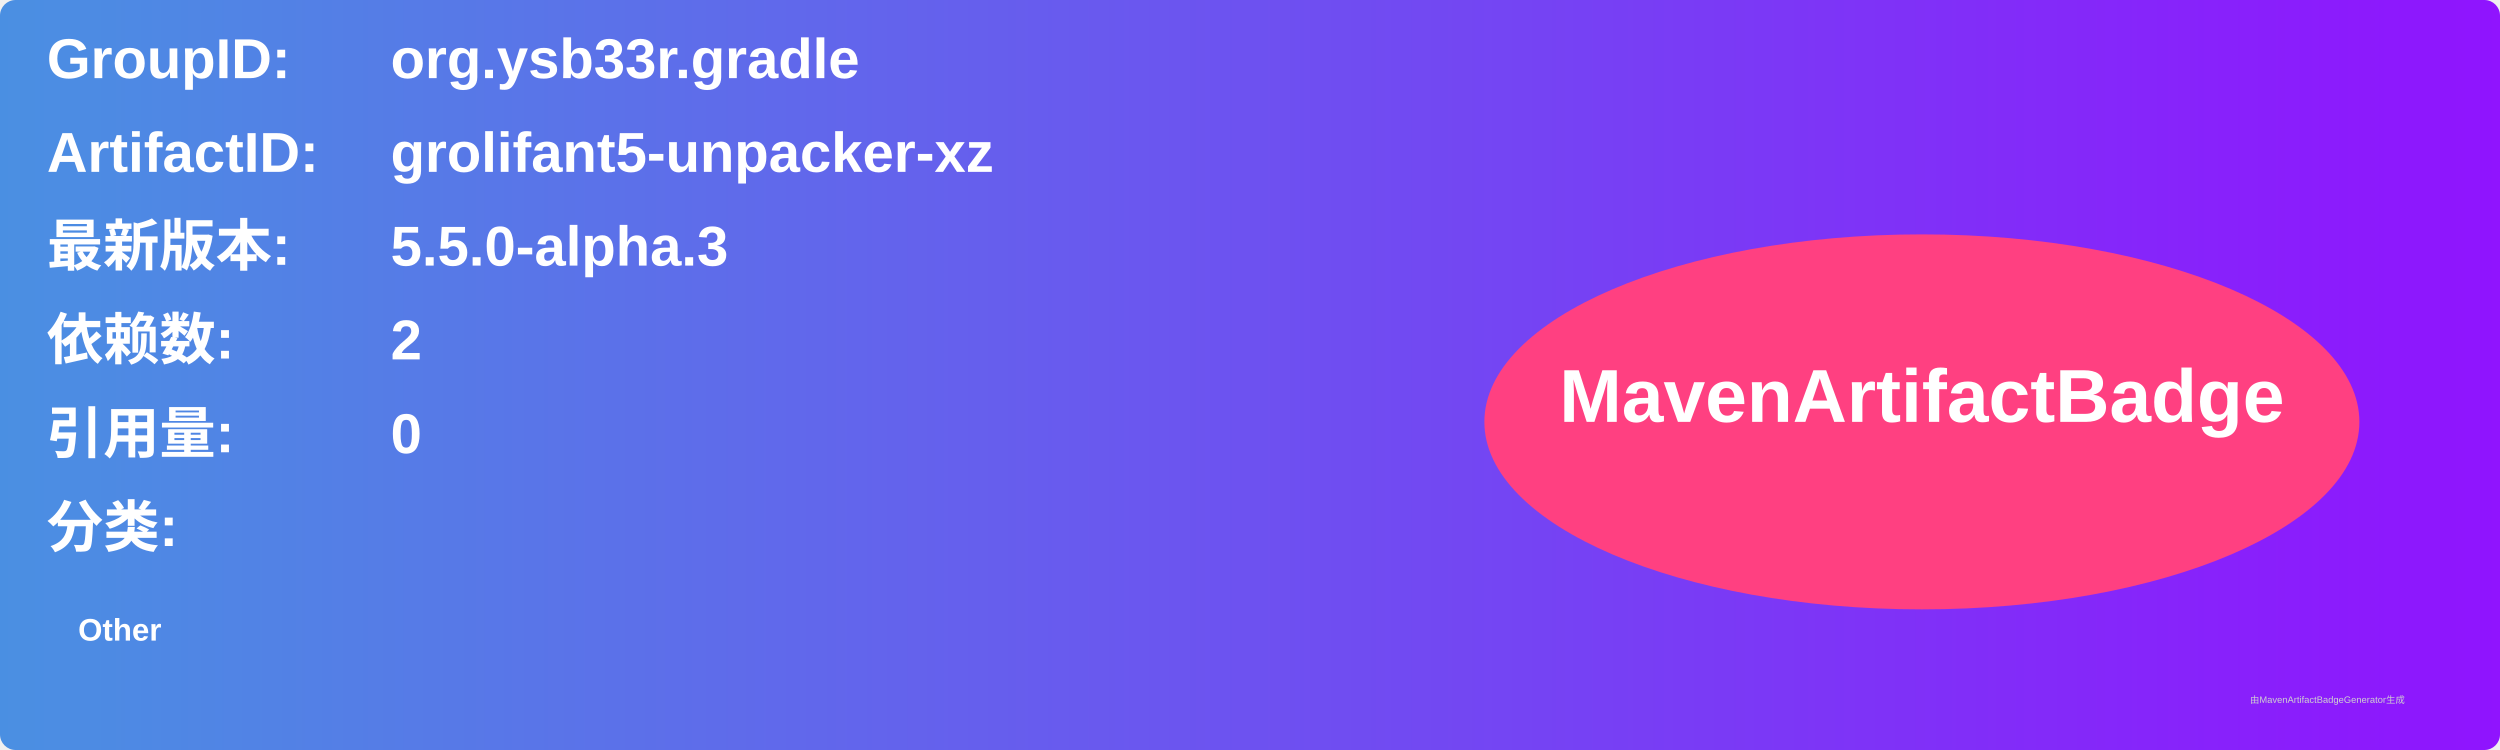
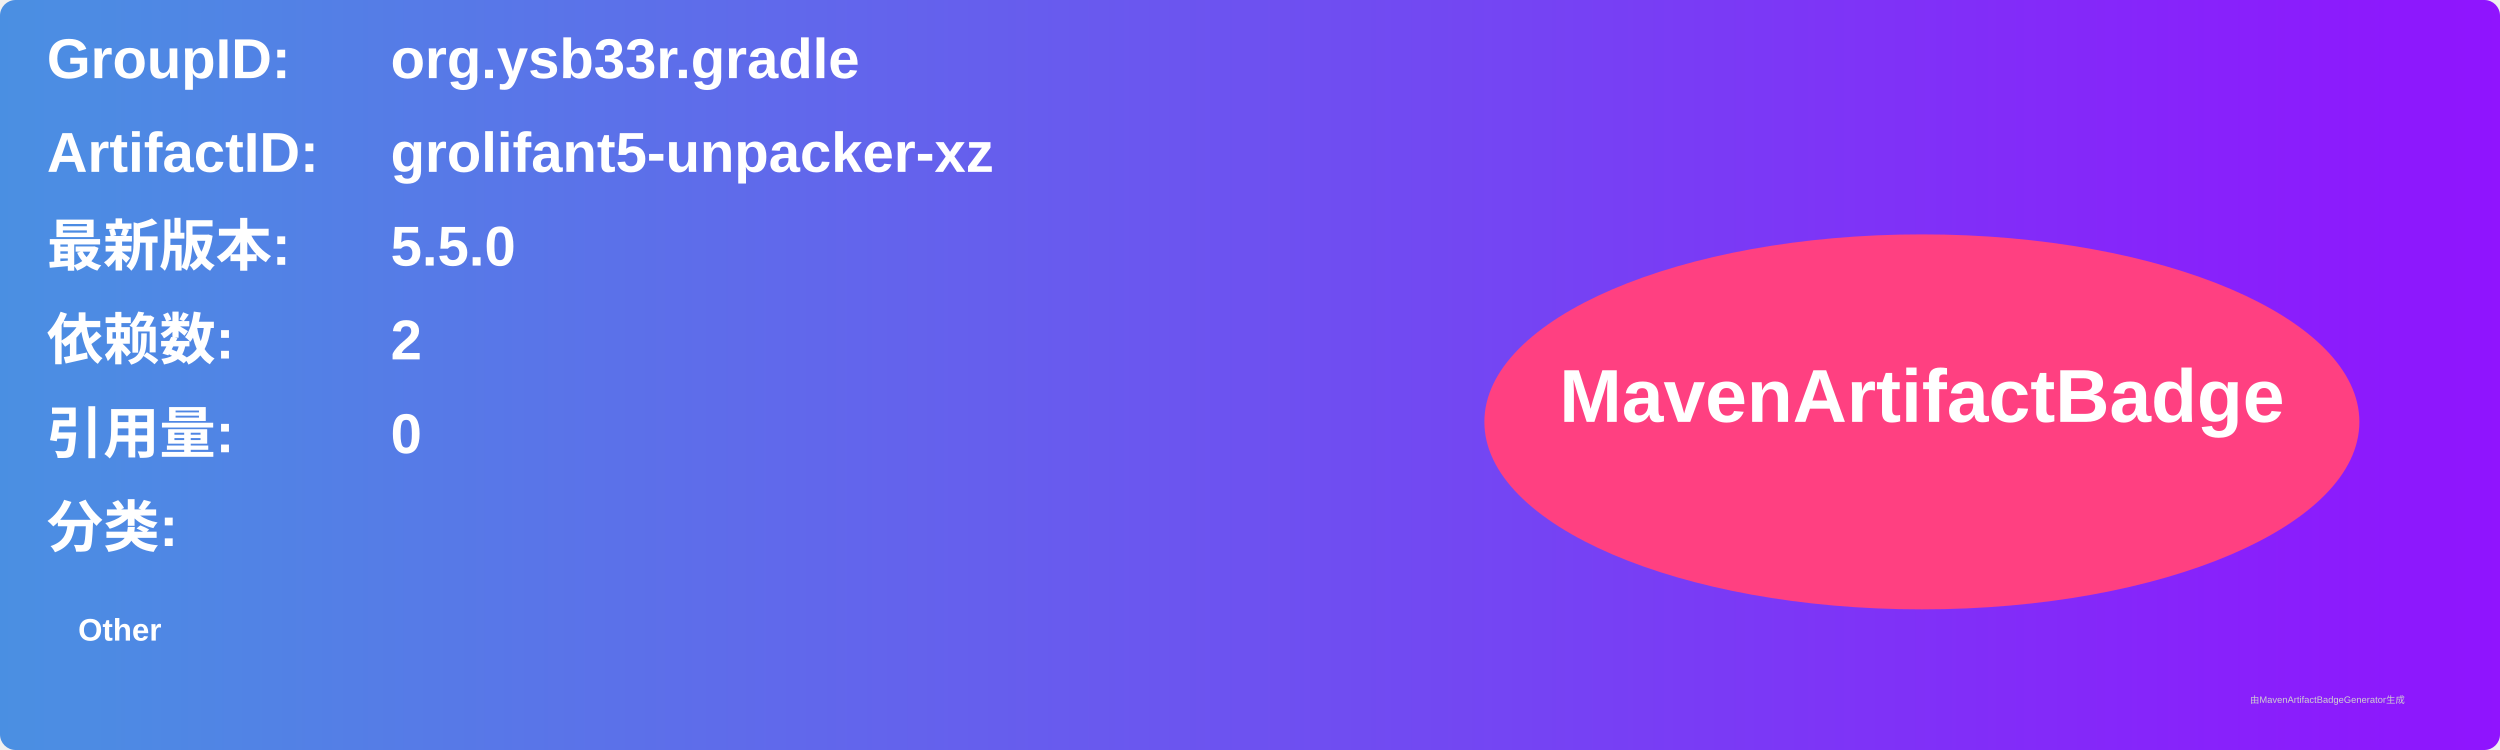
<svg xmlns="http://www.w3.org/2000/svg" width="800" height="240" viewBox="0 0 800 240">
  <linearGradient id="grad" x1="0%" y1="0%" x2="100%" y2="0%">
    <stop offset="0%" stop-color="#4a90e2" />
    <stop offset="100%" stop-color="#9013fe" />
  </linearGradient>
  <rect width="100%" height="100%" rx="5" ry="5" fill="url(#grad)" />
  <g transform="translate(15, 15)">
    <text x="0" y="10" font-family="Arial" font-size="18" fill="white" font-weight="bold" width="260">GroupID:</text>
    <text x="110" y="10" font-family="Arial" font-size="18" fill="white" font-weight="bold" width="460">org.ysb33r.gradle</text>
    <text x="0" y="40" font-family="Arial" font-size="18" fill="white" font-weight="bold" width="260">ArtifactID:</text>
    <text x="110" y="40" font-family="Arial" font-size="18" fill="white" font-weight="bold" width="460">grolifant5-unpacker-xz</text>
    <text x="0" y="70" font-family="Arial" font-size="18" fill="white" font-weight="bold">最新版本:</text>
    <text x="110" y="70" font-family="Arial" font-size="18" fill="white" font-weight="bold">
-       <tspan font-weight="bold">5.5.0-alpha.3</tspan>
+       <tspan font-weight="bold">5.5.0</tspan>
    </text>
    <text x="0" y="100" font-family="Arial" font-size="18" fill="white" font-weight="bold">依赖数: </text>
    <text x="110" y="100" font-family="Arial" font-size="18" fill="white">
      <tspan font-weight="bold">2</tspan>
    </text>
    <text x="0" y="130" font-family="Arial" font-size="18" fill="white" font-weight="bold">引用量: </text>
    <text x="110" y="130" font-family="Arial" font-size="18" fill="white">
      <tspan font-weight="bold">0</tspan>
    </text>
    <text x="0" y="160" font-family="Arial" font-size="18" fill="white" font-weight="bold">分类:</text>
    <text x="10" y="190" font-family="Arial" font-size="10" fill="white">
      <tspan font-weight="bold">Other</tspan>
    </text>
    <ellipse cx="600" cy="120" rx="140" ry="60" fill="#ff4081" />
    <text x="600" y="120" text-anchor="middle" font-family="Arial" font-size="24" fill="white" font-weight="bold">MavenArtifactBadge</text>
  </g>
  <text x="720" y="225" font-family="Arial" font-size="3" fill="#d0d0d0">由MavenArtifactBadgeGenerator生成</text>
</svg>
